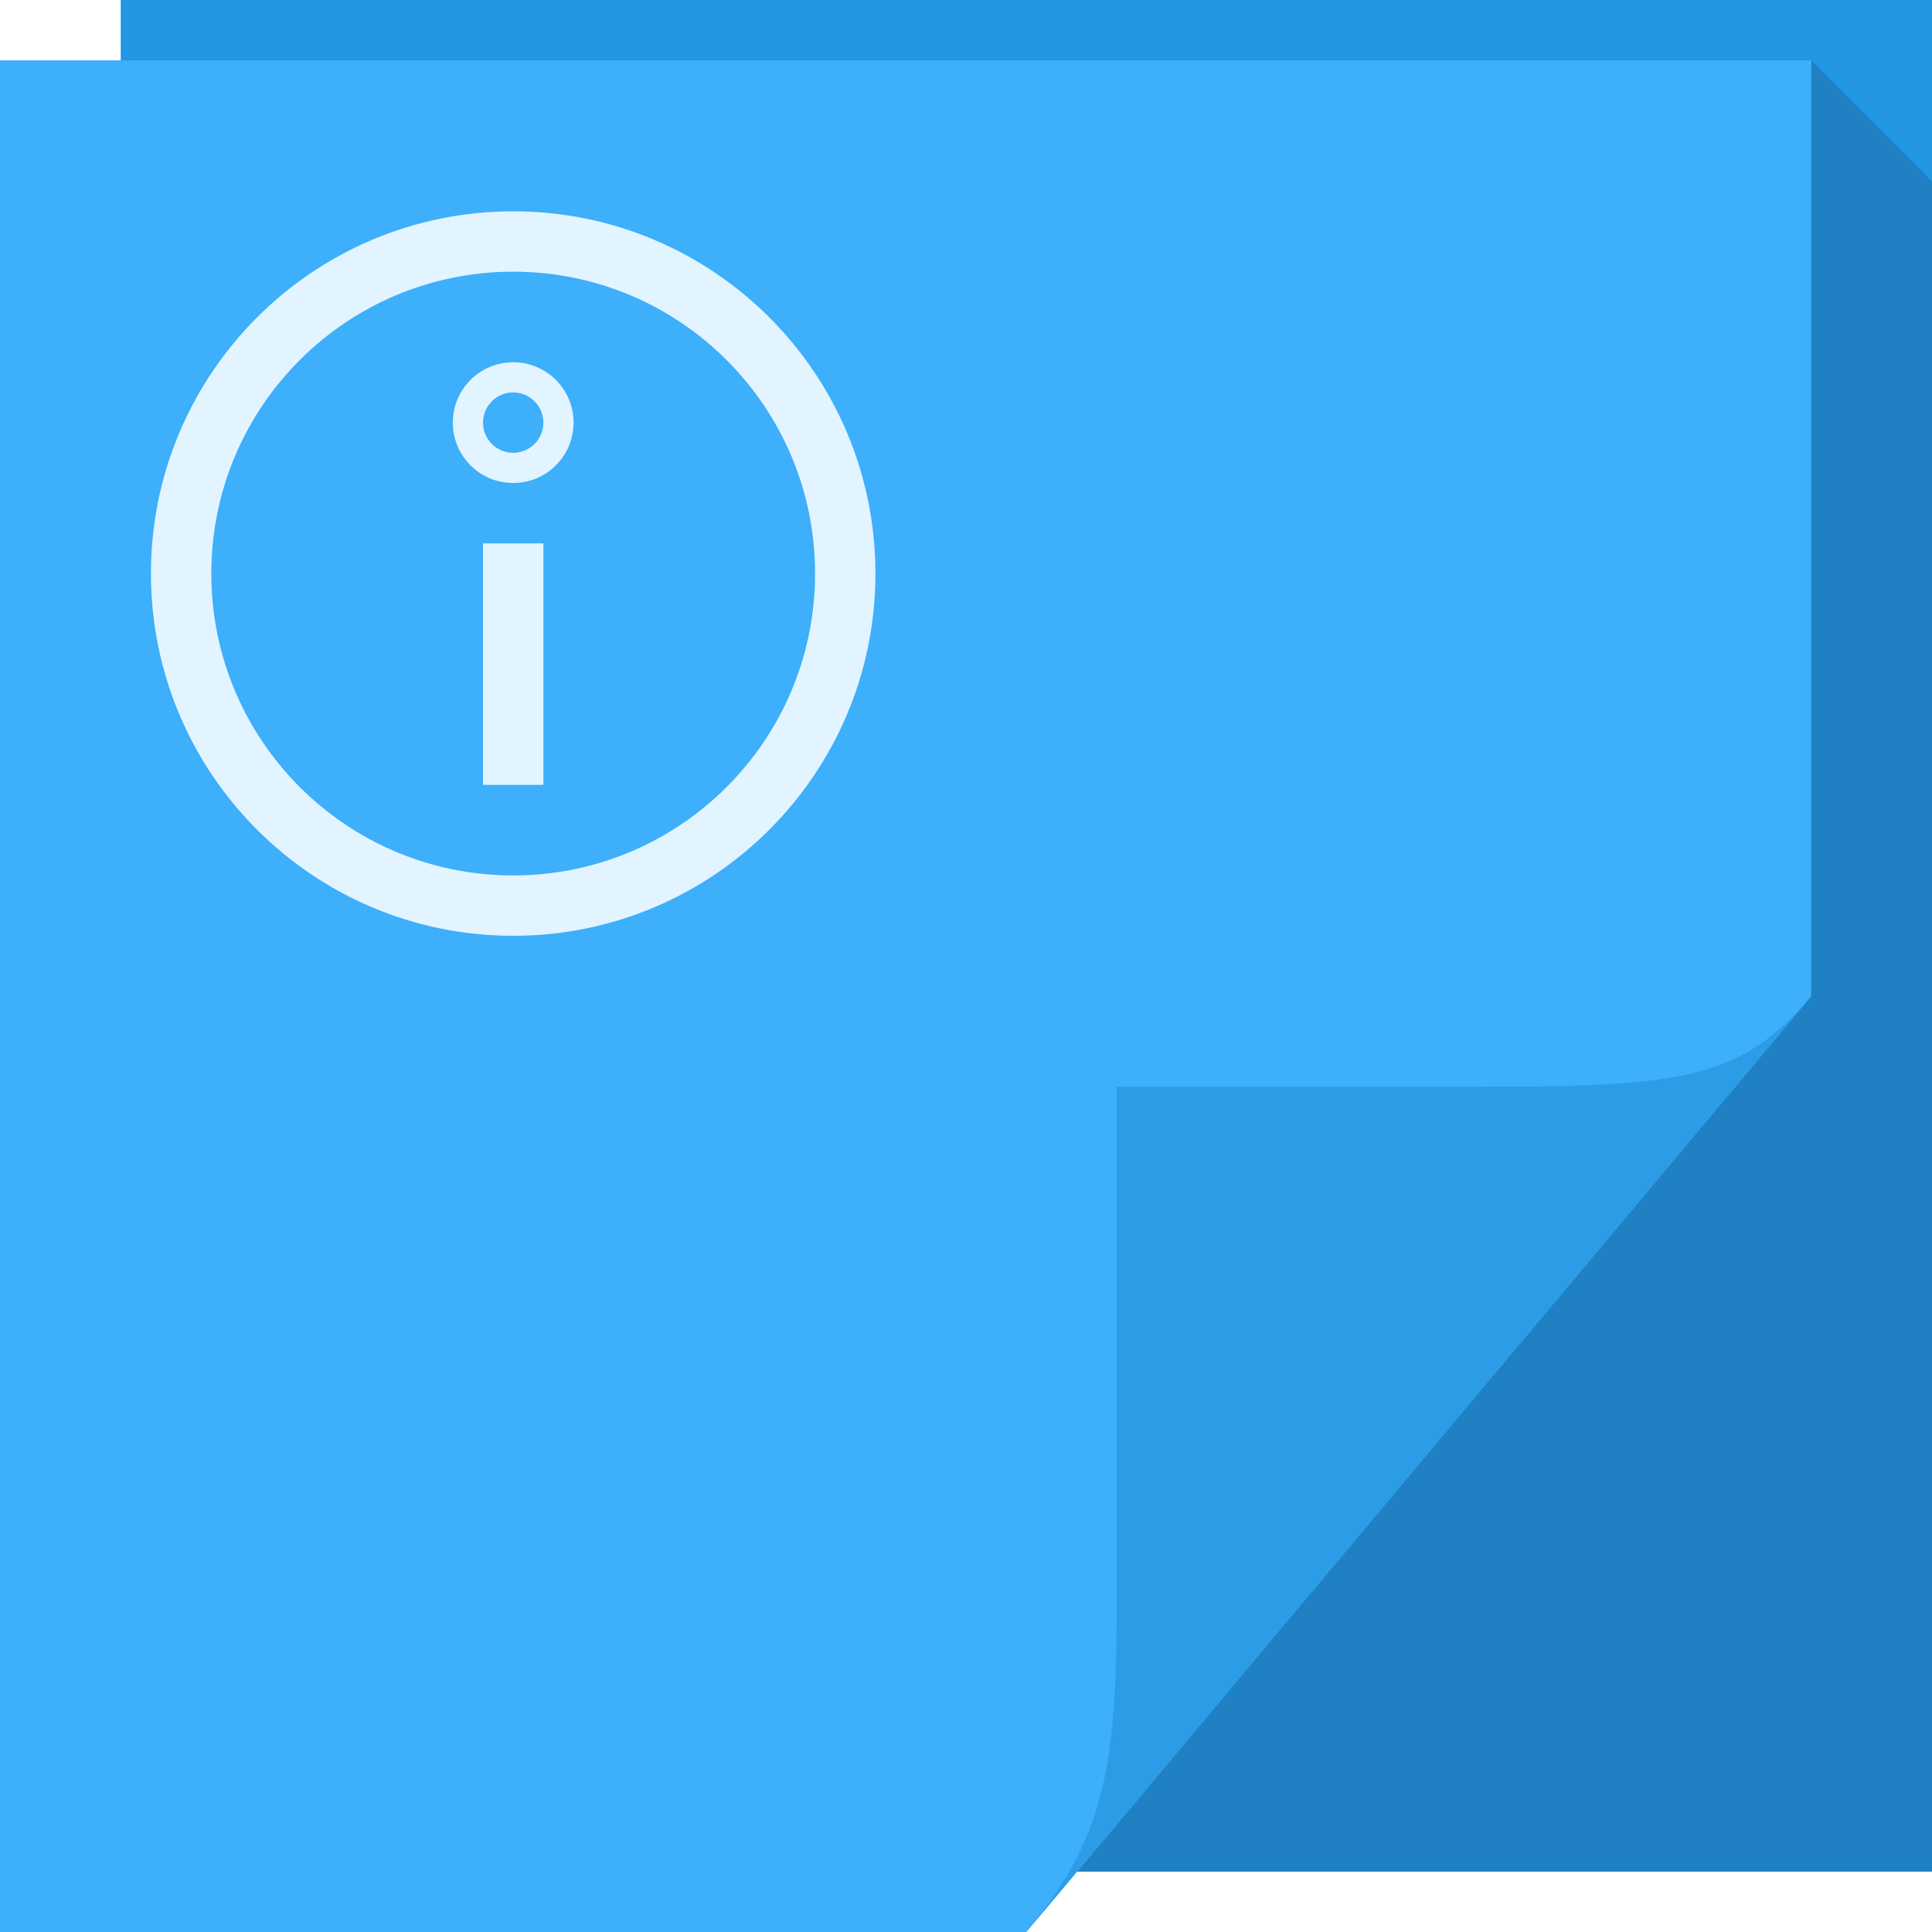
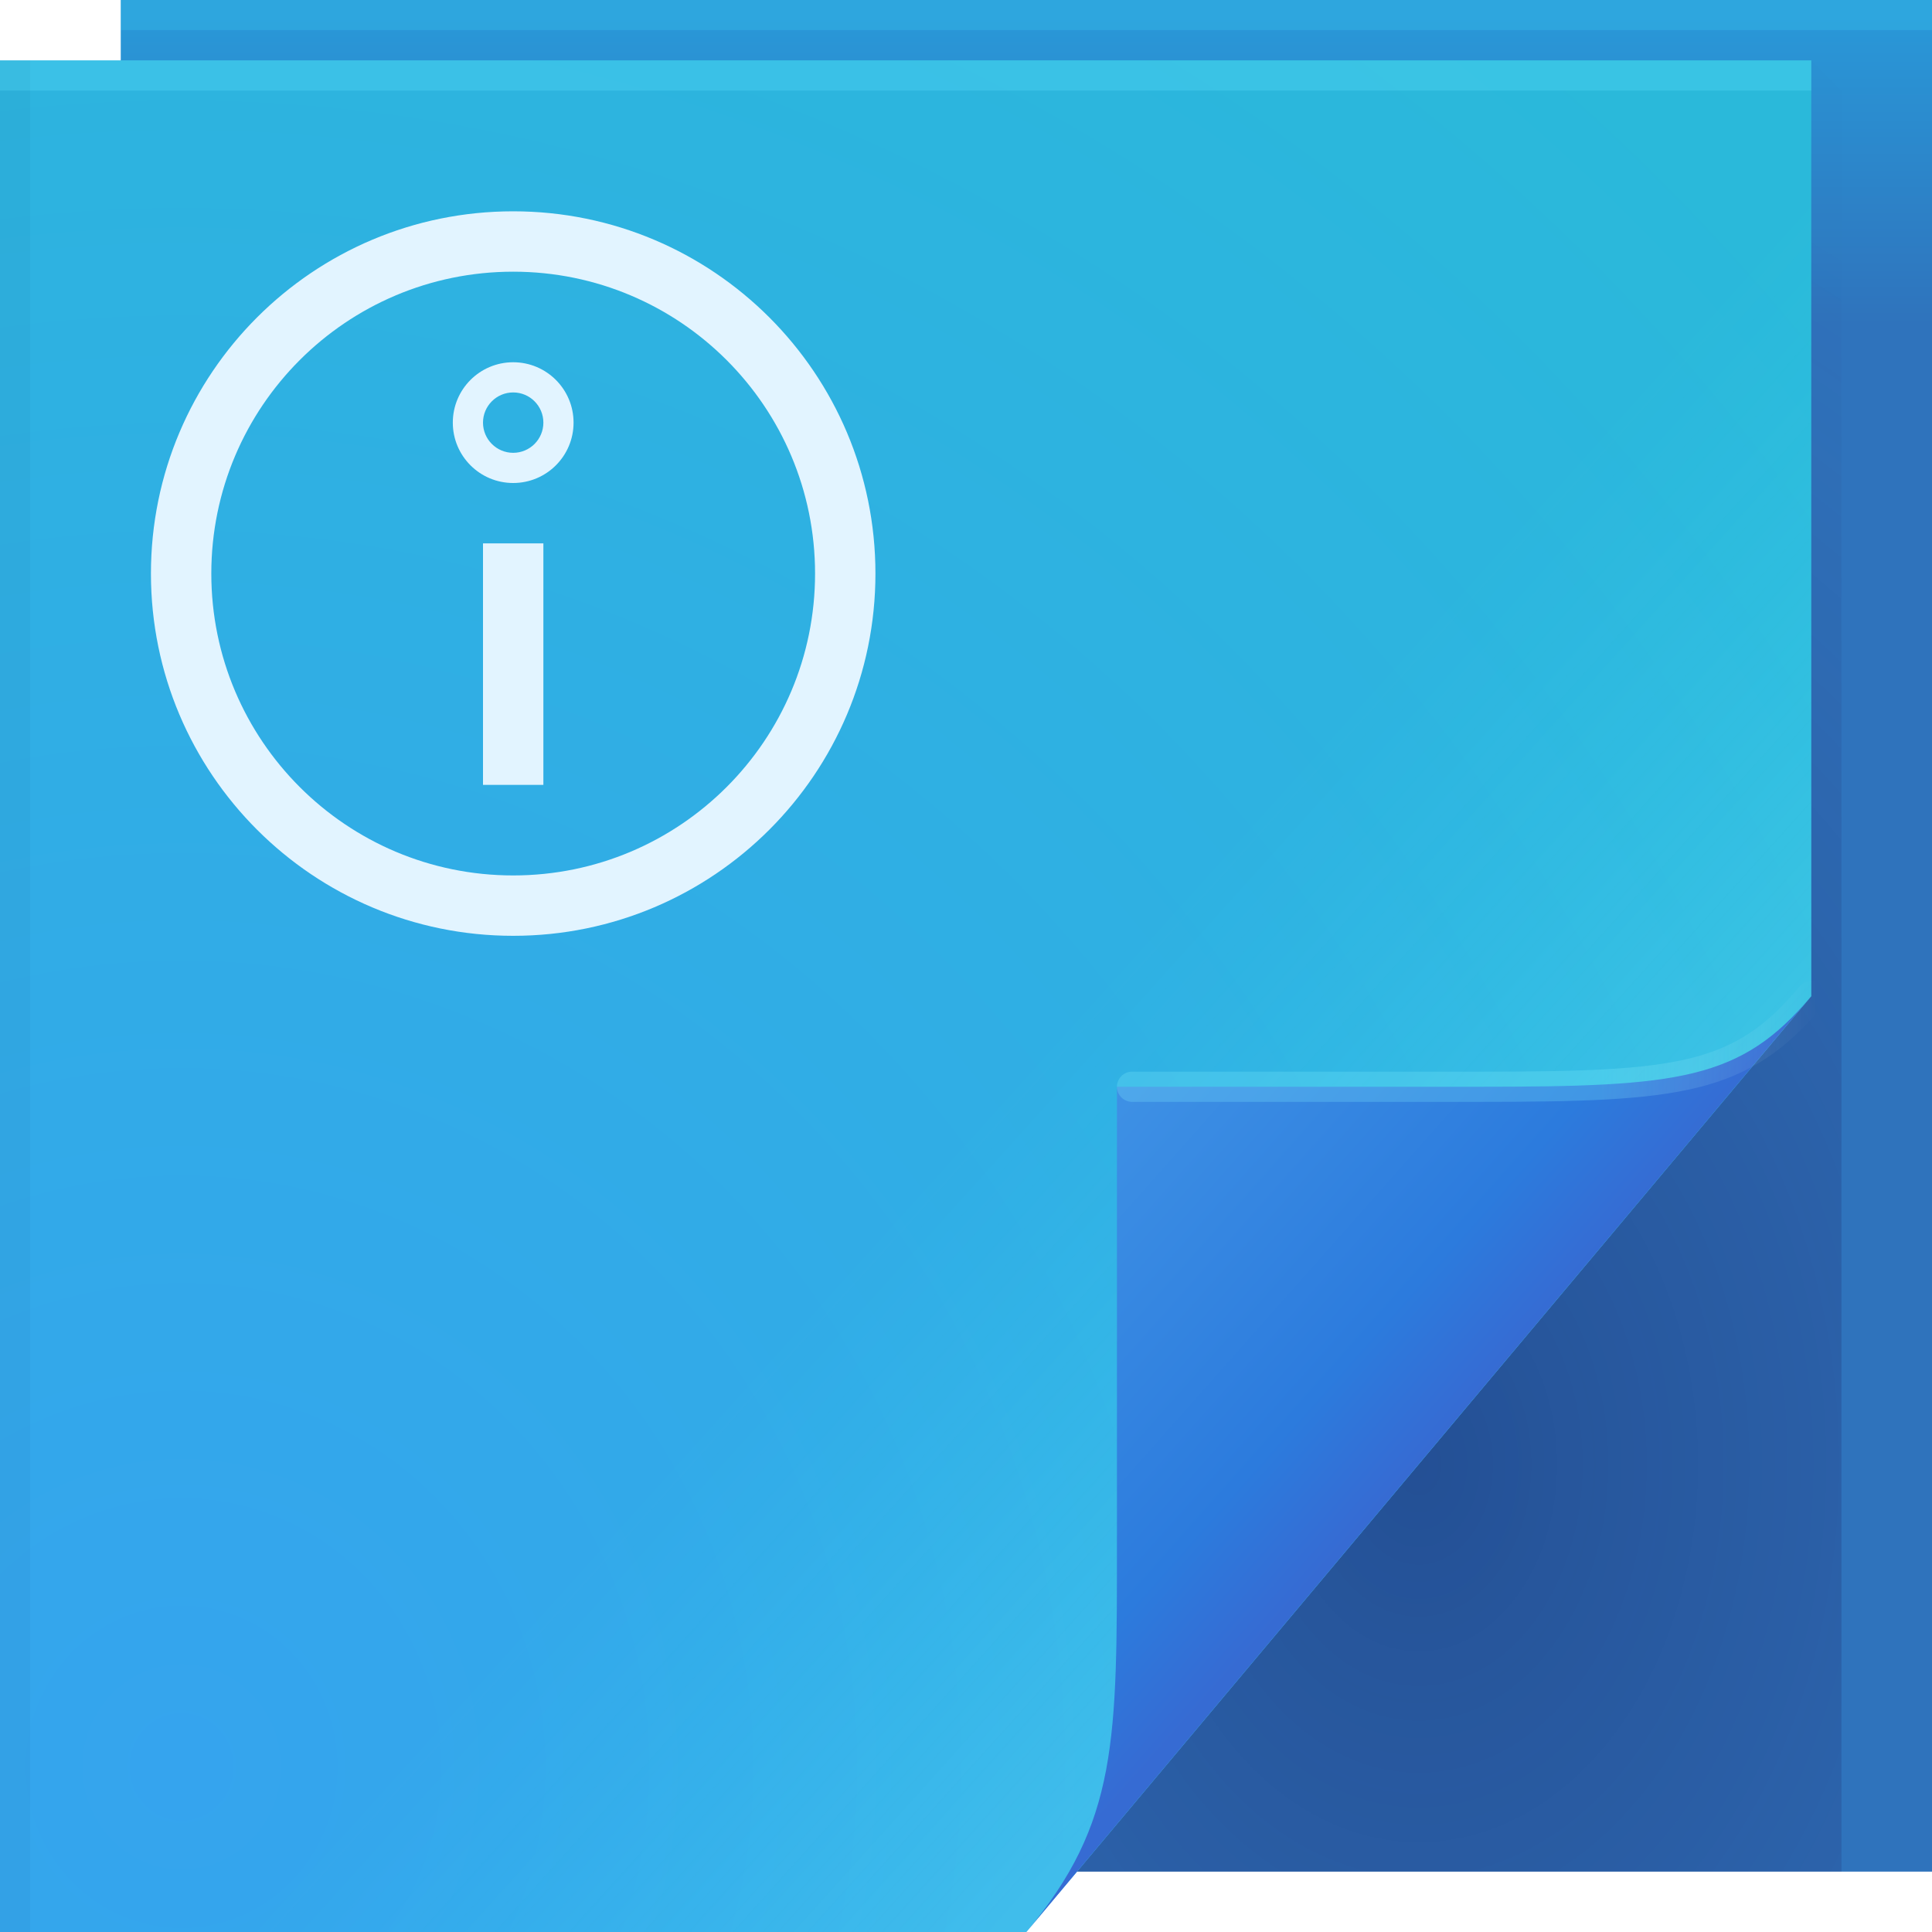
- <svg xmlns="http://www.w3.org/2000/svg" version="1.1" width="64" height="64" id="svg13094">
-   <defs id="defs11" />
-   <path d="M 4,0 64,0 64,62 4,62 z" id="path3960" style="fill:#2396e4;fill-opacity:1;fill-rule:nonzero" />
-   <path style="fill:#153d59;fill-rule:nonzero;fill-opacity:0.232" d="M 60 2 L 60 33 L 35.688 62 L 64 62 L 64 37 L 64 6 L 60 2 z " id="path3900" />
-   <path style="color:#000000;fill:#3daffb;fill-opacity:1;fill-rule:nonzero;stroke:none;stroke-width:1;marker:none;visibility:visible;display:inline;overflow:visible;enable-background:accumulate" id="path3066" d="M 0,2 60,2 60,33 34,64 0,64 z" />
-   <path d="M 34,64 60,33 c -2.329,2.776 -4.361,3 -11,3 H 37 v 15 c 0,6.644 0.044,9.37 -3,13 z" id="path4278" style="fill:#2c9ce6;fill-rule:nonzero;fill-opacity:1" />
-   <path style="color:#000000;fill:#e2f4ff;fill-opacity:1;fill-rule:nonzero;stroke:none;stroke-width:0.5;marker:none;visibility:visible;display:inline;overflow:visible;enable-background:accumulate" d="M 17 12 C 15.895 12 15 12.895 15 14 C 15 15.105 15.895 16 17 16 C 18.105 16 19 15.105 19 14 C 19 12.895 18.105 12 17 12 z M 17 13 C 17.552 13 18 13.448 18 14 C 18 14.552 17.552 15 17 15 C 16.448 15 16 14.552 16 14 C 16 13.448 16.448 13 17 13 z " id="path3819" />
-   <rect style="color:#000000;fill:#e2f4ff;fill-opacity:1;fill-rule:nonzero;stroke:none;stroke-width:0.5;marker:none;visibility:visible;display:inline;overflow:visible;enable-background:accumulate" id="rect3812" width="2" height="8" x="16" y="18" />
-   <path style="color:#000000;fill:#e2f4ff;fill-opacity:1;fill-rule:nonzero;stroke:none;stroke-width:0.5;marker:none;visibility:visible;display:inline;overflow:visible;enable-background:accumulate" d="M 17 7 C 10.373 7 5 12.373 5 19 C 5 25.627 10.373 31 17 31 C 23.627 31 29 25.627 29 19 C 29 12.373 23.627 7 17 7 z M 17 9 C 22.523 9 27 13.477 27 19 C 27 24.523 22.523 29 17 29 C 11.477 29 7 24.523 7 19 C 7 13.477 11.477 9 17 9 z " id="path3816" />
+ <svg xmlns="http://www.w3.org/2000/svg" width="64" height="64" version="1.1">
+   <defs>
+     <linearGradient id="linearGradient82616" x1="53.055" x2="60.201" y1="35.97" y2="35.97" gradientUnits="userSpaceOnUse">
+       <stop stop-color="#86f4ff" stop-opacity=".235" offset="0" />
+       <stop stop-color="#ffffff" stop-opacity="0" offset="1" />
+     </linearGradient>
+     <linearGradient id="d" x1="82.744" x2="71" y1="79.421" y2="69" gradientTransform="translate(-34,-33)" gradientUnits="userSpaceOnUse">
+       <stop stop-color="#366bd3" offset="0" />
+       <stop stop-color="#2c7bdd" offset=".252" />
+       <stop stop-color="#3e91e5" offset="1" />
+     </linearGradient>
+     <linearGradient id="c" x1="48.918" x2="35.044" y1="46.214" y2="33.714" gradientUnits="userSpaceOnUse">
+       <stop stop-color="#7cfeff" stop-opacity=".2" offset="0" />
+       <stop stop-color="#34fffb" stop-opacity="0" offset="1" />
+     </linearGradient>
+     <radialGradient id="b-2" cx="7.584" cy="45.157" r="30" gradientTransform="matrix(2.4121,0,0,2.4925,-12.294,-54.03)" gradientUnits="userSpaceOnUse">
+       <stop stop-color="#35a4ee" offset="0" />
+       <stop stop-color="#2ab9da" offset="1" />
+     </radialGradient>
+     <radialGradient id="a-2" cx="46.306" cy="38.848" r="14.161" gradientTransform="matrix(2.3177,0,0,3.1347,-60.325,-73.277)" gradientUnits="userSpaceOnUse">
+       <stop stop-color="#0a003d" stop-opacity=".307" offset="0" />
+       <stop stop-color="#241254" stop-opacity=".004" offset="1" />
+     </radialGradient>
+     <linearGradient id="linearGradient48967" x1="62.456" x2="62.456" y1="10.772" y2=".522" gradientUnits="userSpaceOnUse">
+       <stop stop-color="#2f73bc" offset="0" />
+       <stop stop-color="#2998d8" offset="1" />
+     </linearGradient>
+   </defs>
+   <path d="m4 0h60v62h-60z" fill="url(#linearGradient48967)" />
+   <path d="m60 2v31l-24.322 29h25.322v-59z" fill="url(#a-2)" />
+   <path d="m0 2h60v31l-26 31h-34z" fill="url(#b-2)" />
+   <path d="m0 2h60v31l-26 31h-34z" fill="url(#c)" />
+   <rect y="2" width="60" height="1" fill="#63e5ff" fill-opacity=".263" stop-color="#000000" style="-inkscape-stroke:none;paint-order:stroke fill markers" />
+   <rect x="4" width="60" height="1" fill="#4ce9ff" fill-opacity=".164" stop-color="#000000" style="-inkscape-stroke:none;paint-order:stroke fill markers" />
+   <rect transform="rotate(90)" x="2" y="-1" width="62" height="1" fill="#000000" fill-opacity=".03" stop-color="#000000" style="-inkscape-stroke:none;paint-order:stroke fill markers" />
+   <path d="m34 64 26-31c-2.329 2.776-4.361 3-11 3h-12v15c0 6.644 0.044 9.37-3 13z" fill="url(#d)" />
+   <path d="m60 33c-2.329 2.776-4.361 3-11 3h-11.5" fill="none" stroke="url(#linearGradient82616)" stroke-linecap="round" stroke-opacity=".995" />
+   <g fill="#e2f4ff">
+     <path d="m17 12c-1.105 0-2 0.895-2 2s0.895 2 2 2 2-0.895 2-2-0.895-2-2-2zm0 1c0.552 0 1 0.448 1 1s-0.448 1-1 1-1-0.448-1-1 0.448-1 1-1z" color="#000000" />
+     <rect x="16" y="18" width="2" height="8" color="#000000" />
+     <path d="m17 7c-6.627 0-12 5.373-12 12s5.373 12 12 12 12-5.373 12-12-5.373-12-12-12zm0 2c5.523 0 10 4.477 10 10s-4.477 10-10 10-10-4.477-10-10 4.477-10 10-10z" color="#000000" />
+   </g>
</svg>
